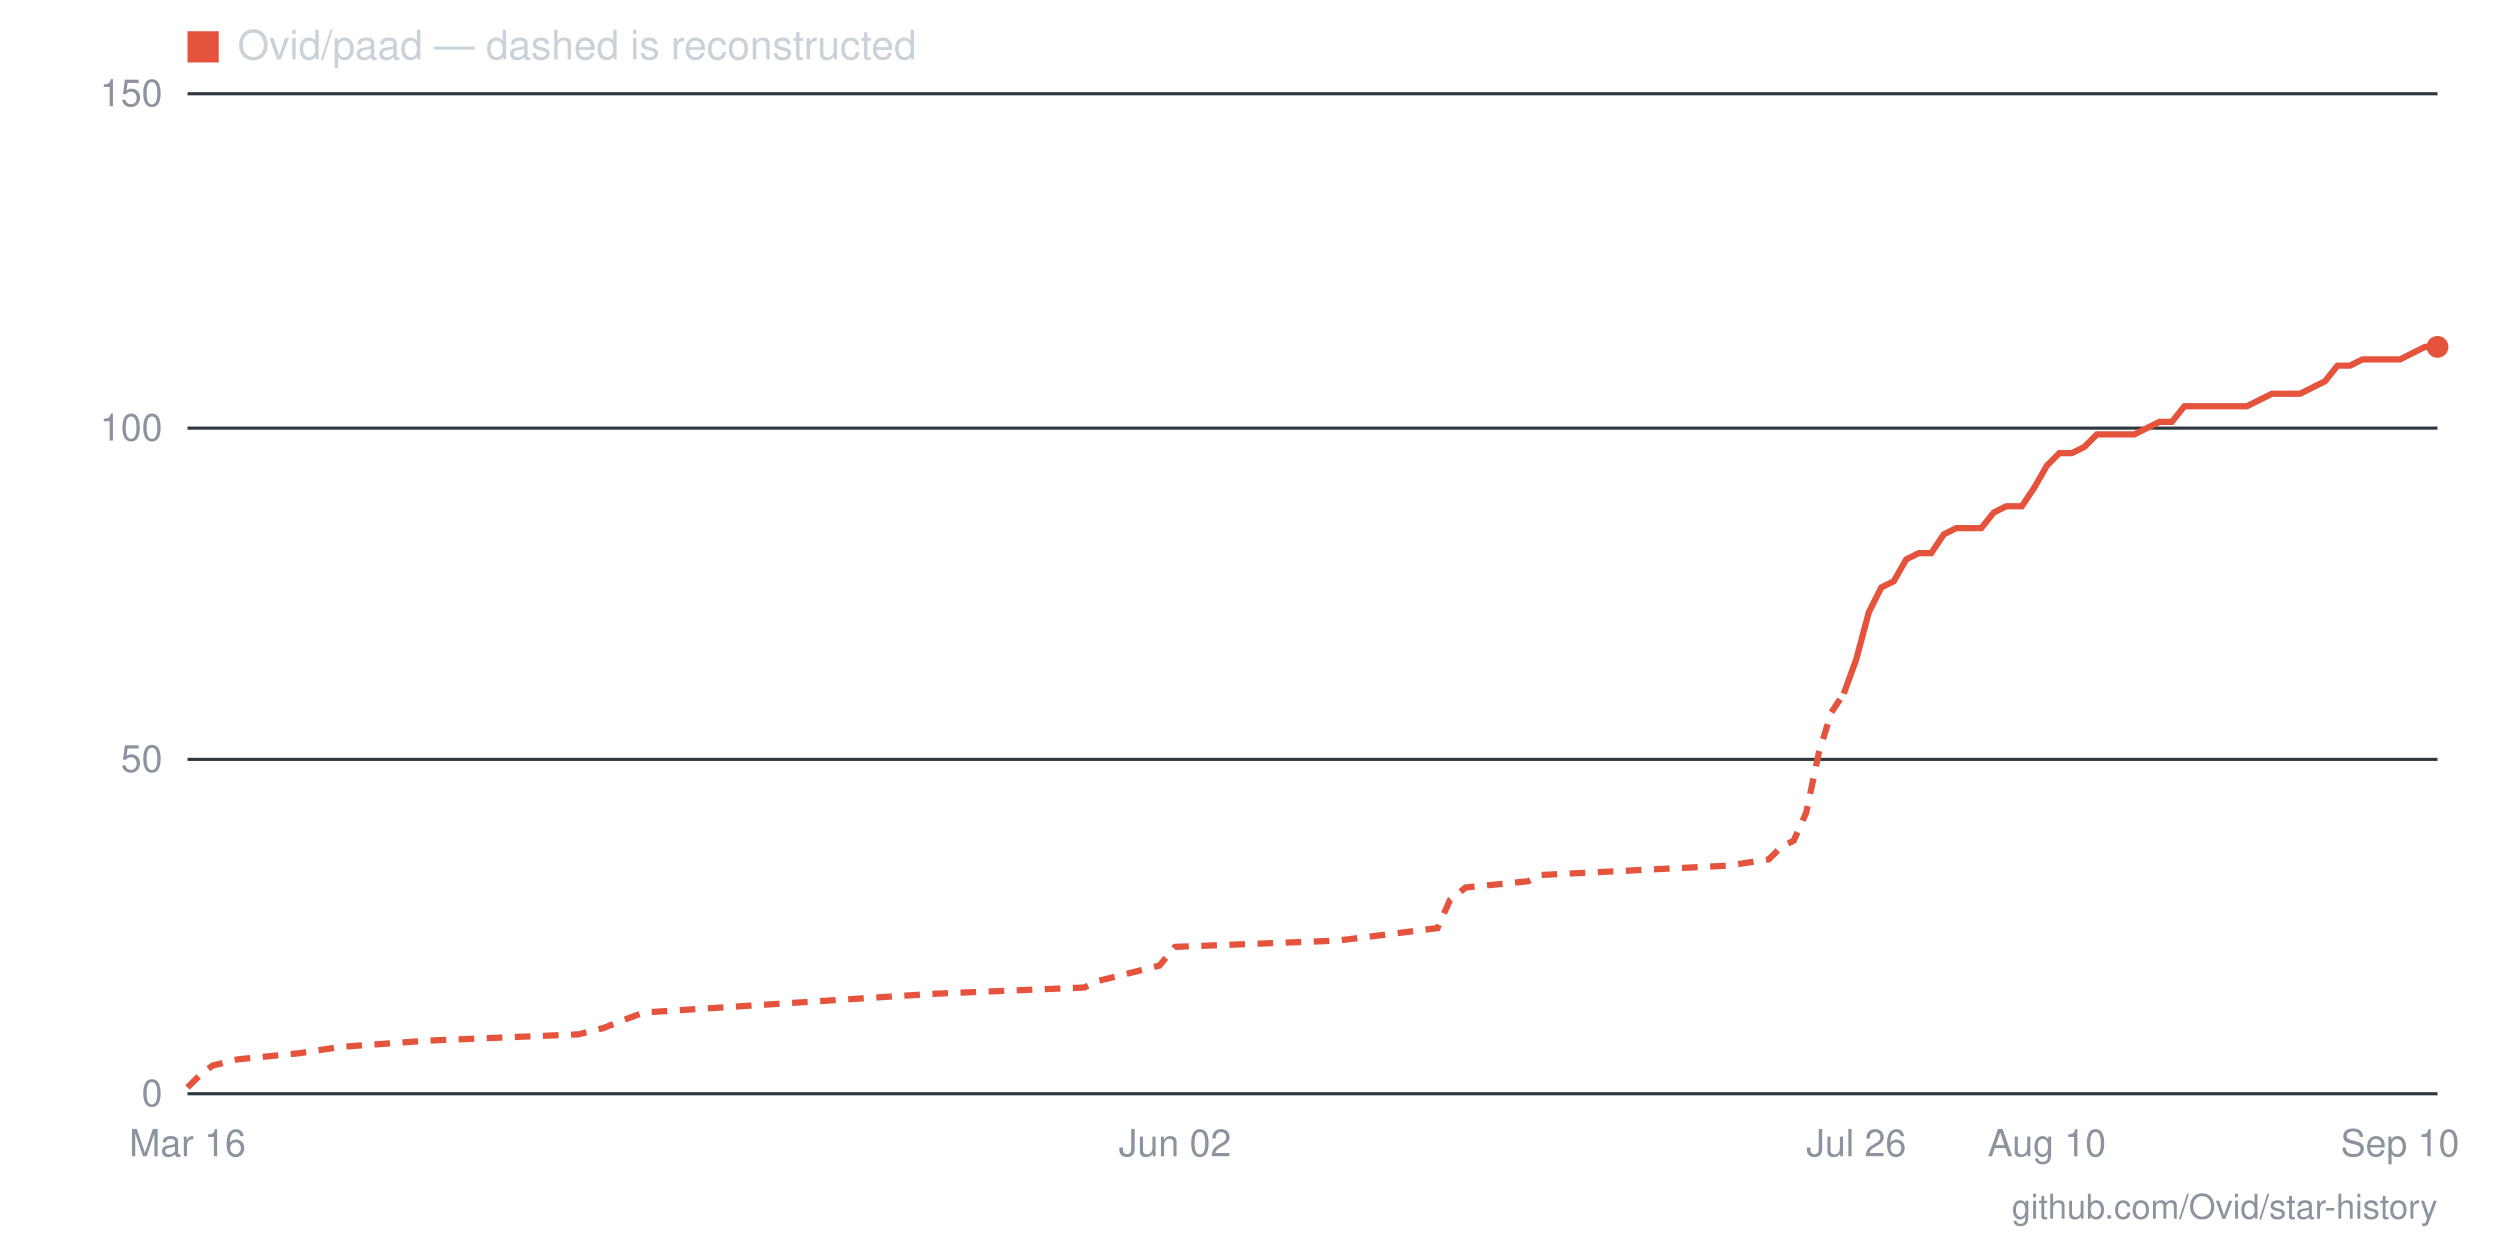
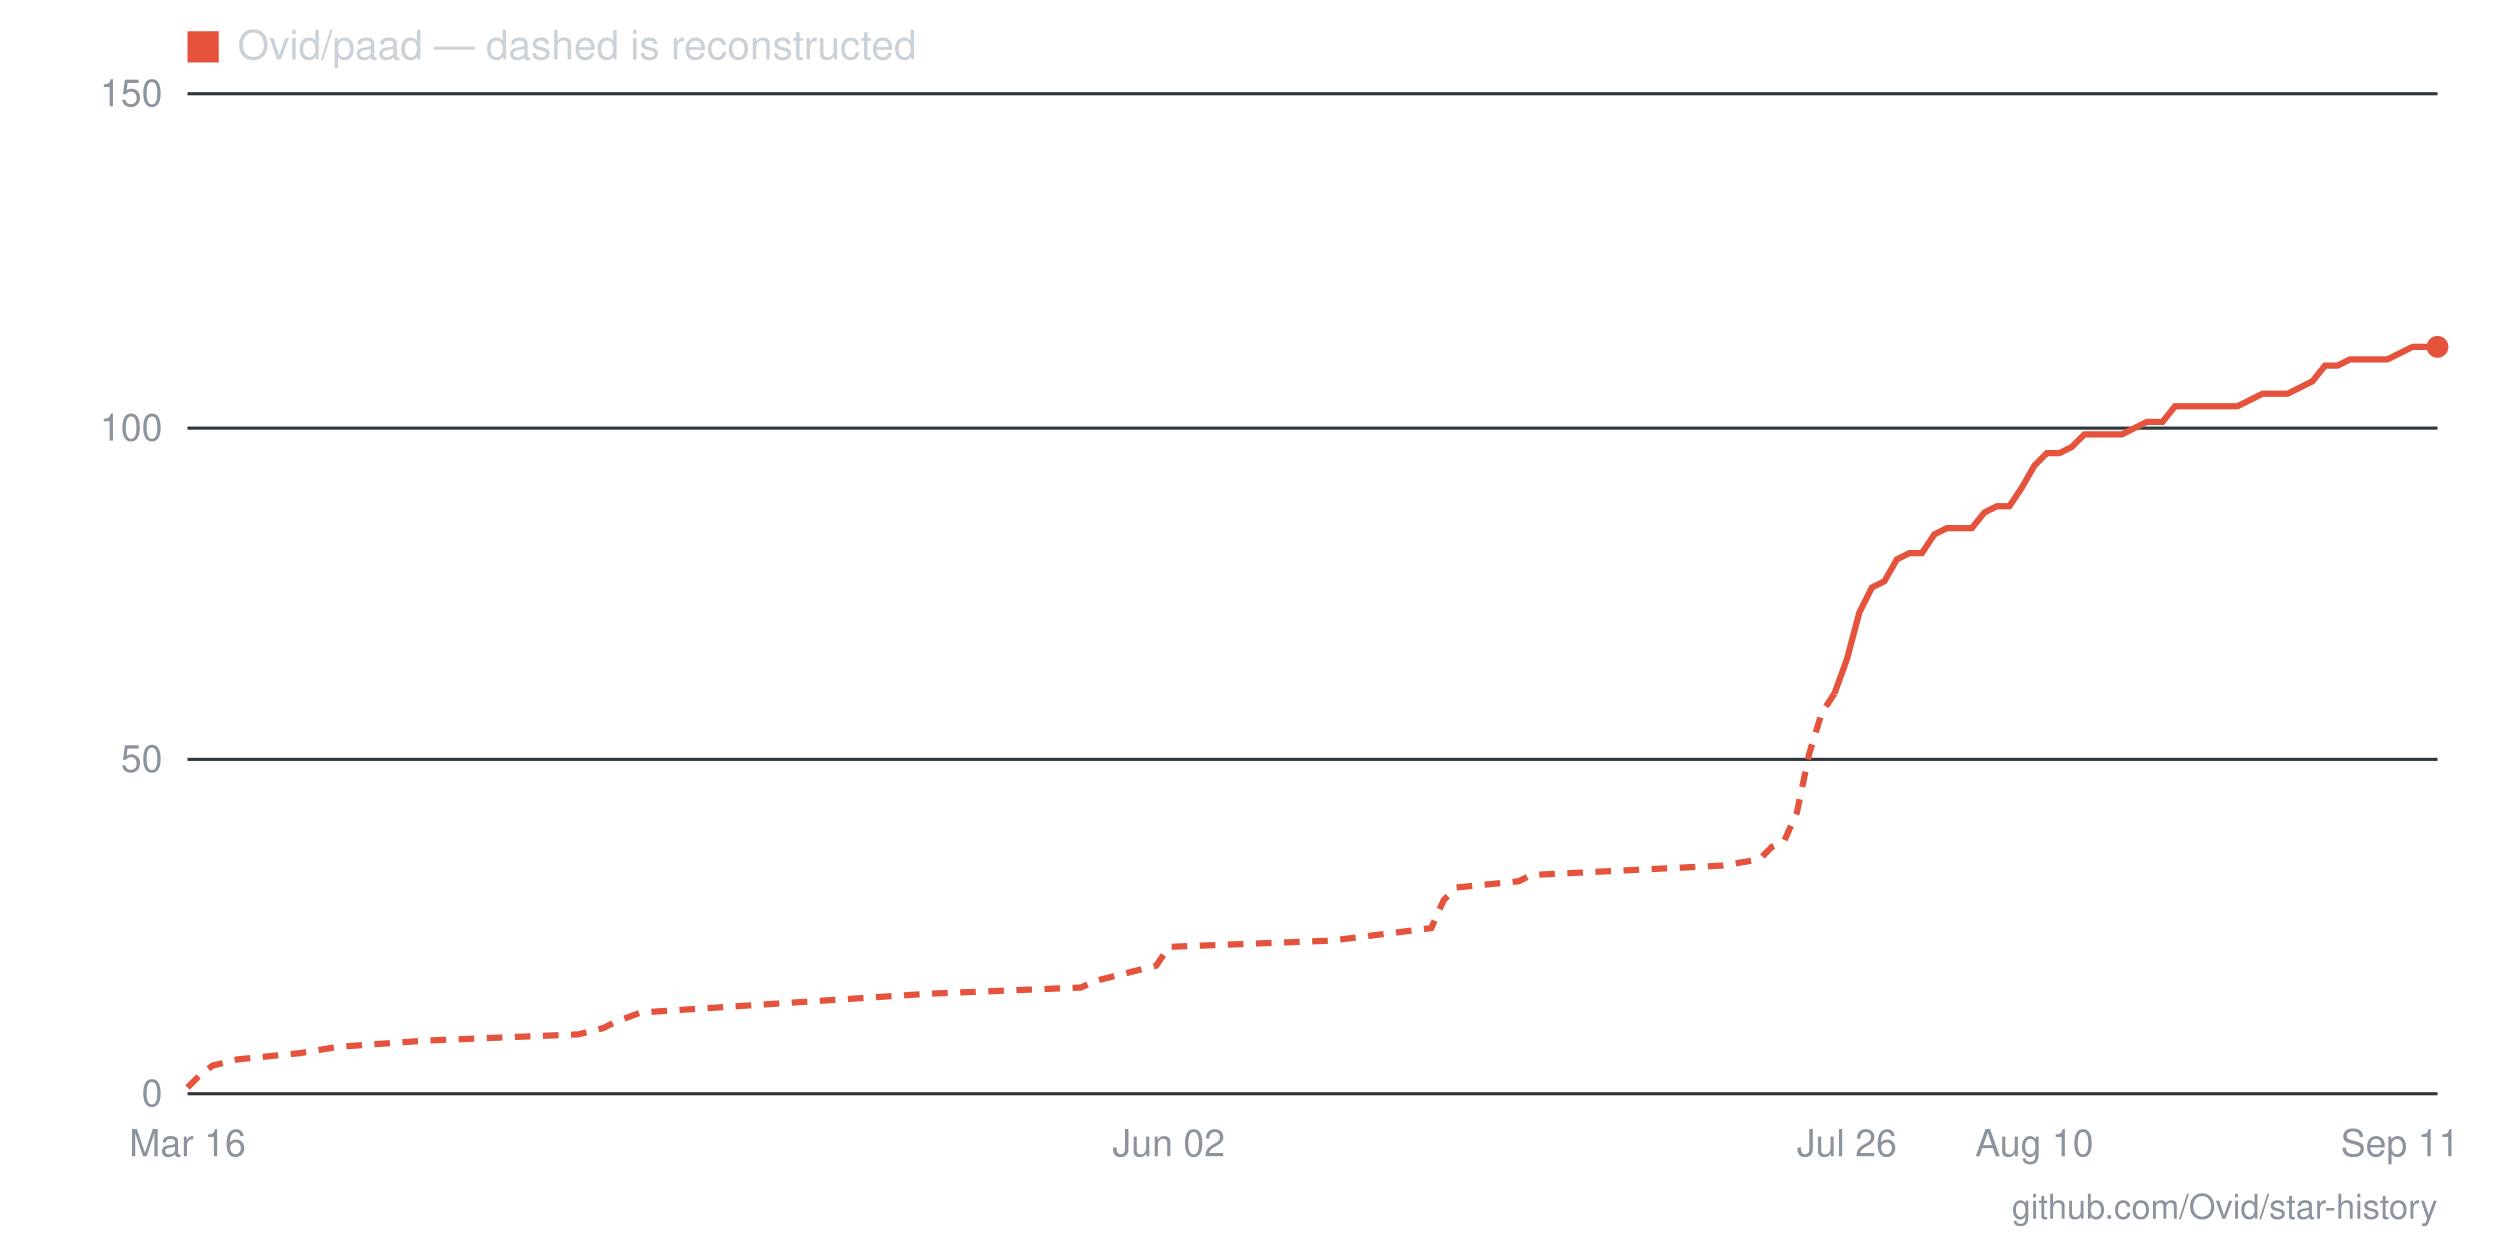
- <svg xmlns="http://www.w3.org/2000/svg" viewBox="0 0 800 400" width="800" height="400" role="img" aria-label="Star history for Ovid/paad: 112 stars as of 2026-09-10">
+ <svg xmlns="http://www.w3.org/2000/svg" viewBox="0 0 800 400" width="800" height="400" role="img" aria-label="Star history for Ovid/paad: 112 stars as of 2026-09-11">
  <line x1="60" y1="350" x2="780" y2="350" stroke="#30363d" stroke-width="1" />
  <text x="52" y="354" text-anchor="end" font-family="-apple-system,BlinkMacSystemFont,'Segoe UI',Helvetica,Arial,sans-serif" font-size="12" fill="#8b949e">0</text>
  <line x1="60" y1="243" x2="780" y2="243" stroke="#30363d" stroke-width="1" />
  <text x="52" y="247" text-anchor="end" font-family="-apple-system,BlinkMacSystemFont,'Segoe UI',Helvetica,Arial,sans-serif" font-size="12" fill="#8b949e">50</text>
  <line x1="60" y1="137" x2="780" y2="137" stroke="#30363d" stroke-width="1" />
  <text x="52" y="141" text-anchor="end" font-family="-apple-system,BlinkMacSystemFont,'Segoe UI',Helvetica,Arial,sans-serif" font-size="12" fill="#8b949e">100</text>
  <line x1="60" y1="30" x2="780" y2="30" stroke="#30363d" stroke-width="1" />
  <text x="52" y="34" text-anchor="end" font-family="-apple-system,BlinkMacSystemFont,'Segoe UI',Helvetica,Arial,sans-serif" font-size="12" fill="#8b949e">150</text>
-   <text x="768" y="370" text-anchor="middle" font-family="-apple-system,BlinkMacSystemFont,'Segoe UI',Helvetica,Arial,sans-serif" font-size="12" fill="#8b949e">Sep 10</text>
-   <text x="655" y="370" text-anchor="middle" font-family="-apple-system,BlinkMacSystemFont,'Segoe UI',Helvetica,Arial,sans-serif" font-size="12" fill="#8b949e">Aug 10</text>
-   <text x="594" y="370" text-anchor="middle" font-family="-apple-system,BlinkMacSystemFont,'Segoe UI',Helvetica,Arial,sans-serif" font-size="12" fill="#8b949e">Jul 26</text>
-   <text x="376" y="370" text-anchor="middle" font-family="-apple-system,BlinkMacSystemFont,'Segoe UI',Helvetica,Arial,sans-serif" font-size="12" fill="#8b949e">Jun 02</text>
+   <text x="768" y="370" text-anchor="middle" font-family="-apple-system,BlinkMacSystemFont,'Segoe UI',Helvetica,Arial,sans-serif" font-size="12" fill="#8b949e">Sep 11</text>
+   <text x="651" y="370" text-anchor="middle" font-family="-apple-system,BlinkMacSystemFont,'Segoe UI',Helvetica,Arial,sans-serif" font-size="12" fill="#8b949e">Aug 10</text>
+   <text x="591" y="370" text-anchor="middle" font-family="-apple-system,BlinkMacSystemFont,'Segoe UI',Helvetica,Arial,sans-serif" font-size="12" fill="#8b949e">Jul 26</text>
+   <text x="374" y="370" text-anchor="middle" font-family="-apple-system,BlinkMacSystemFont,'Segoe UI',Helvetica,Arial,sans-serif" font-size="12" fill="#8b949e">Jun 02</text>
  <text x="60" y="370" text-anchor="middle" font-family="-apple-system,BlinkMacSystemFont,'Segoe UI',Helvetica,Arial,sans-serif" font-size="12" fill="#8b949e">Mar 16</text>
-   <polyline fill="none" stroke="#e5533d" stroke-width="2" stroke-dasharray="5 4" points="60,348 64,344 68,341 76,339 96,337 109,335 137,333 185,331 193,329 198,327 206,324 299,318 347,316 351,314 371,309 376,303 428,301 460,297 464,288 469,284 489,282 493,280 553,277 566,275 570,271 574,269 578,260 582,241 586,228 590,222" />
-   <polyline fill="none" stroke="#e5533d" stroke-width="2" points="590,222 594,211 598,196 602,188 606,186 610,179 614,177 618,177 622,171 626,169 630,169 634,169 638,164 642,162 647,162 651,156 655,149 659,145 663,145 667,143 671,139 675,139 679,139 683,139 687,137 691,135 695,135 699,130 703,130 707,130 711,130 715,130 719,130 723,128 727,126 731,126 736,126 740,124 744,122 748,117 752,117 756,115 760,115 764,115 768,115 772,113 776,111 780,111" />
+   <polyline fill="none" stroke="#e5533d" stroke-width="2" stroke-dasharray="5 4" points="60,348 64,344 68,341 76,339 96,337 108,335 136,333 185,331 193,329 197,327 205,324 297,318 346,316 350,314 370,309 374,303 426,301 458,297 462,288 466,284 486,282 490,280 551,277 563,275 567,271 571,269 575,260 579,241 583,228 587,222" />
+   <polyline fill="none" stroke="#e5533d" stroke-width="2" points="587,222 591,211 595,196 599,188 603,186 607,179 611,177 615,177 619,171 623,169 627,169 631,169 635,164 639,162 643,162 647,156 651,149 655,145 659,145 663,143 667,139 671,139 675,139 679,139 683,137 687,135 692,135 696,130 700,130 704,130 708,130 712,130 716,130 720,128 724,126 728,126 732,126 736,124 740,122 744,117 748,117 752,115 756,115 760,115 764,115 768,113 772,111 776,111 780,111" />
  <circle cx="780" cy="111" r="3.5" fill="#e5533d" />
  <rect x="60" y="10" width="10" height="10" fill="#e5533d" />
  <text x="76" y="19" font-family="-apple-system,BlinkMacSystemFont,'Segoe UI',Helvetica,Arial,sans-serif" font-size="13" fill="#c9d1d9">Ovid/paad — dashed is reconstructed</text>
  <text x="780" y="390" text-anchor="end" font-family="-apple-system,BlinkMacSystemFont,'Segoe UI',Helvetica,Arial,sans-serif" font-size="11" fill="#8b949e">github.com/Ovid/star-history</text>
</svg>
